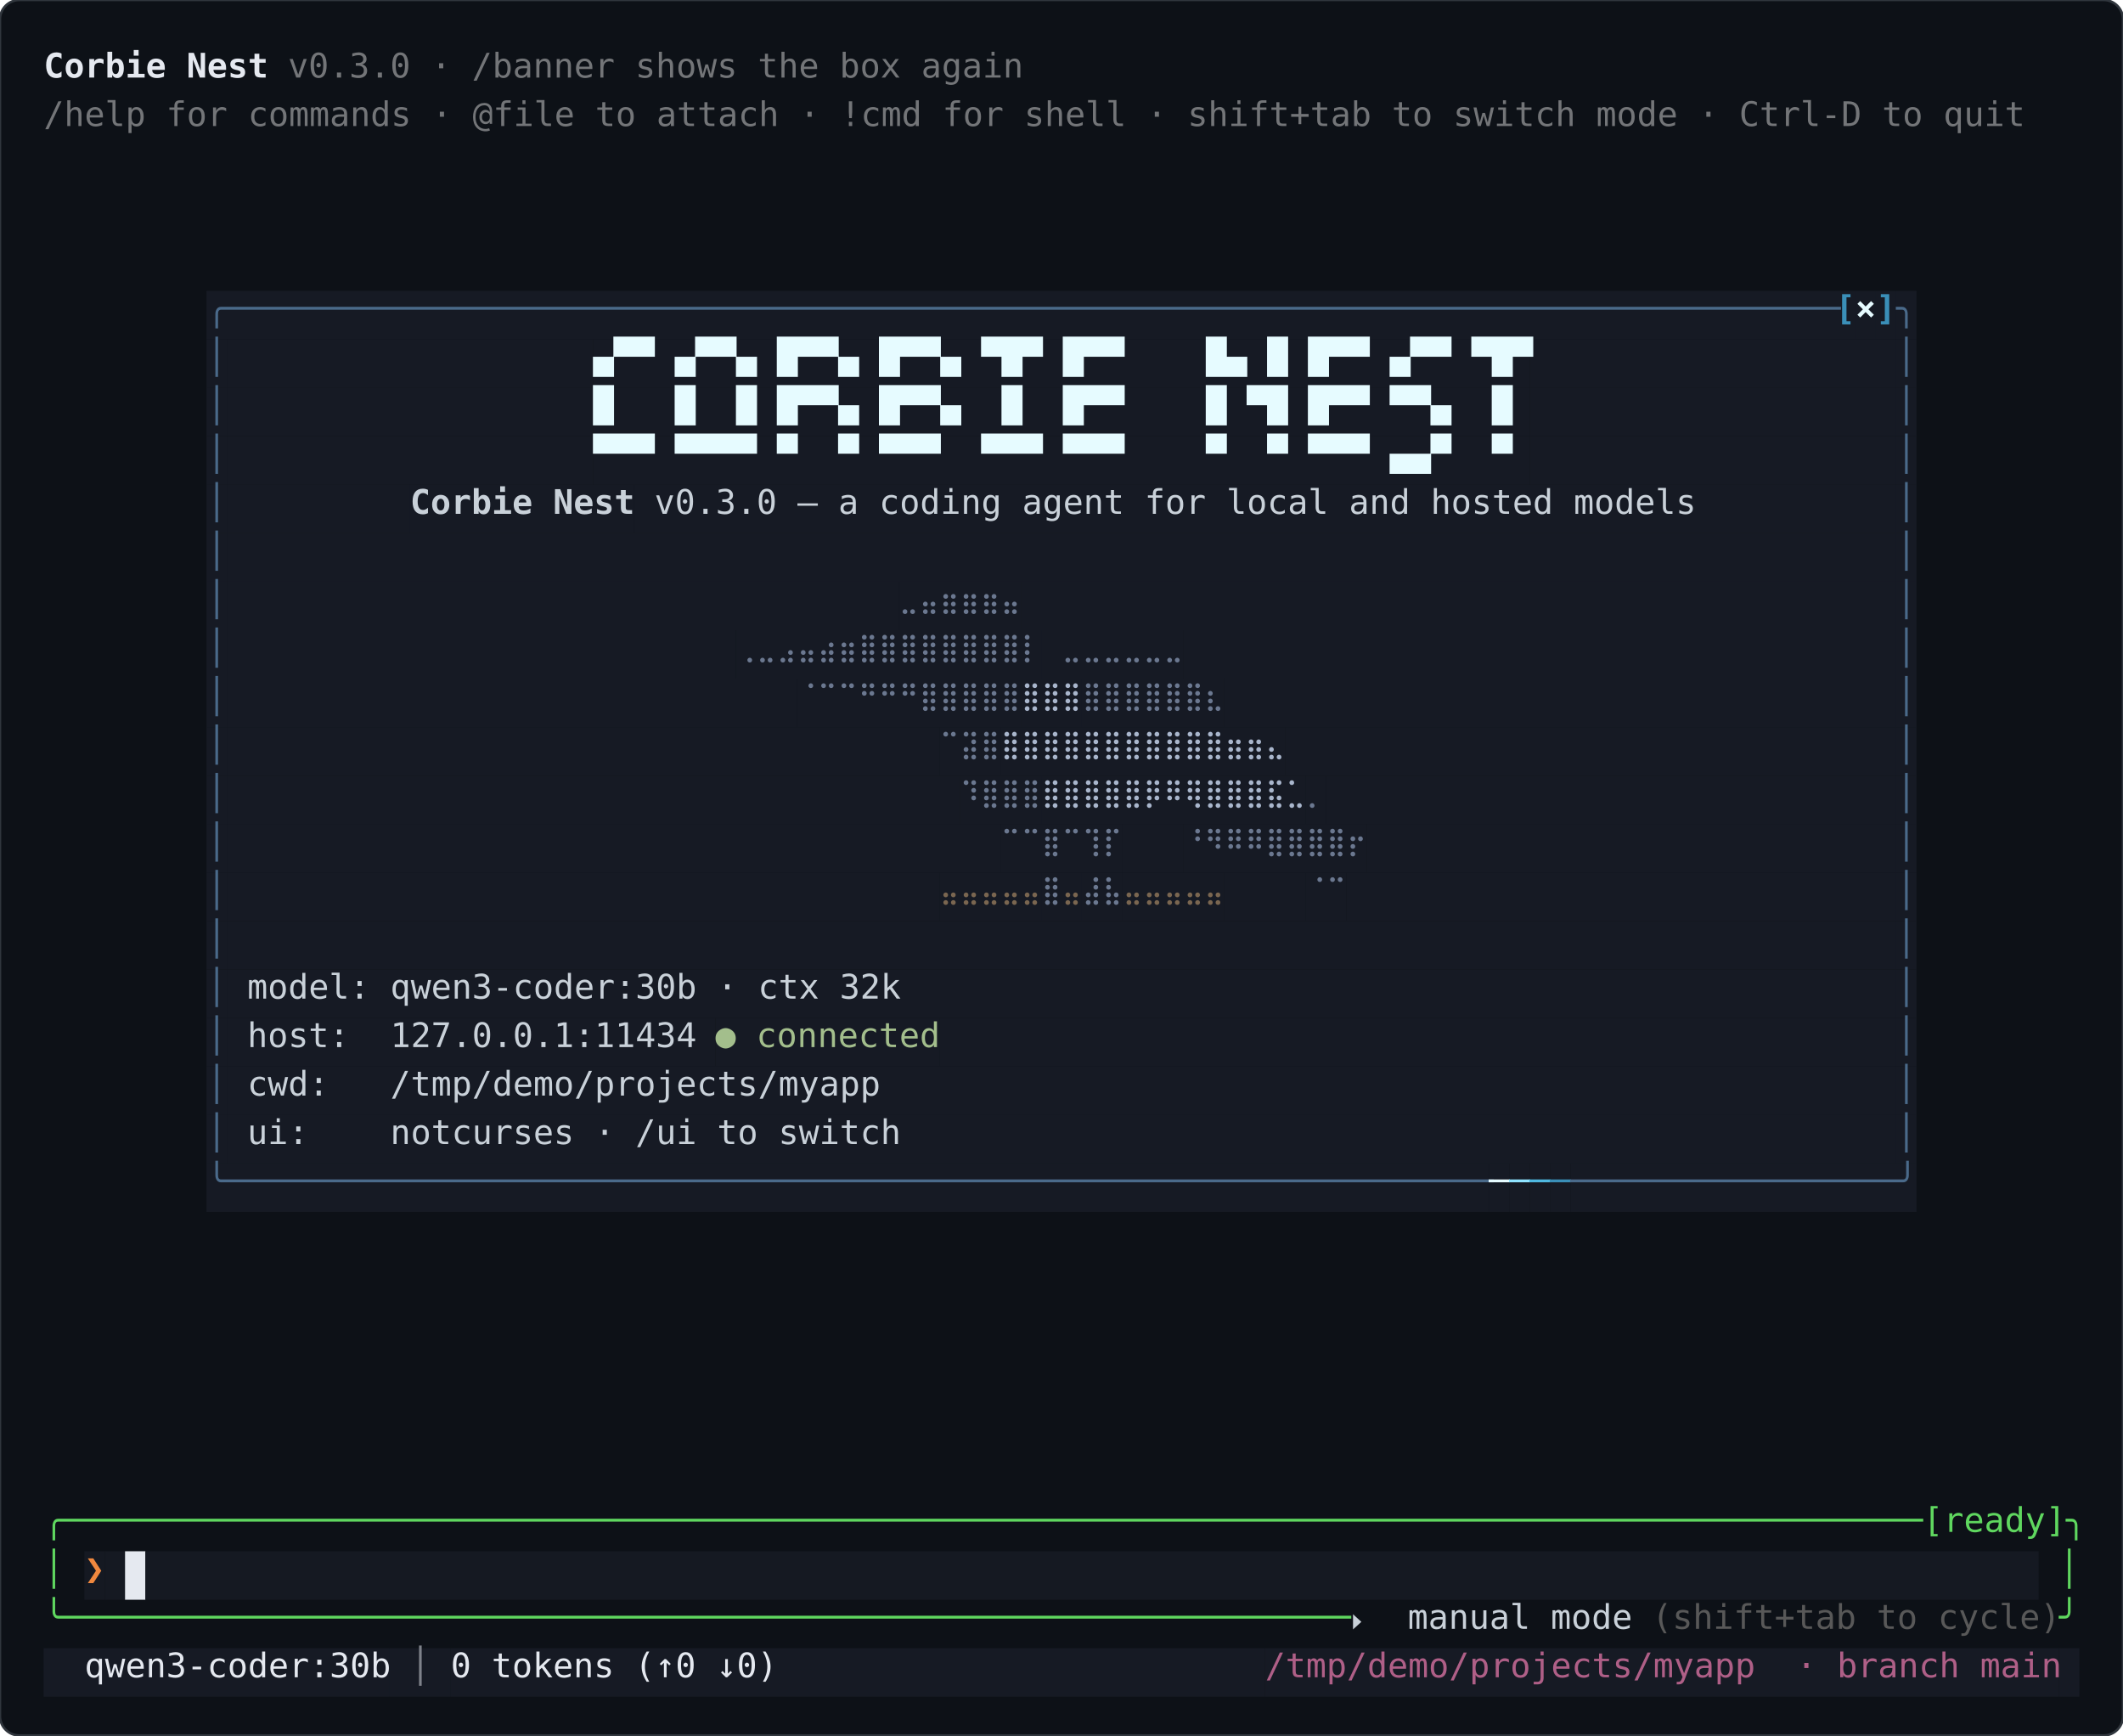
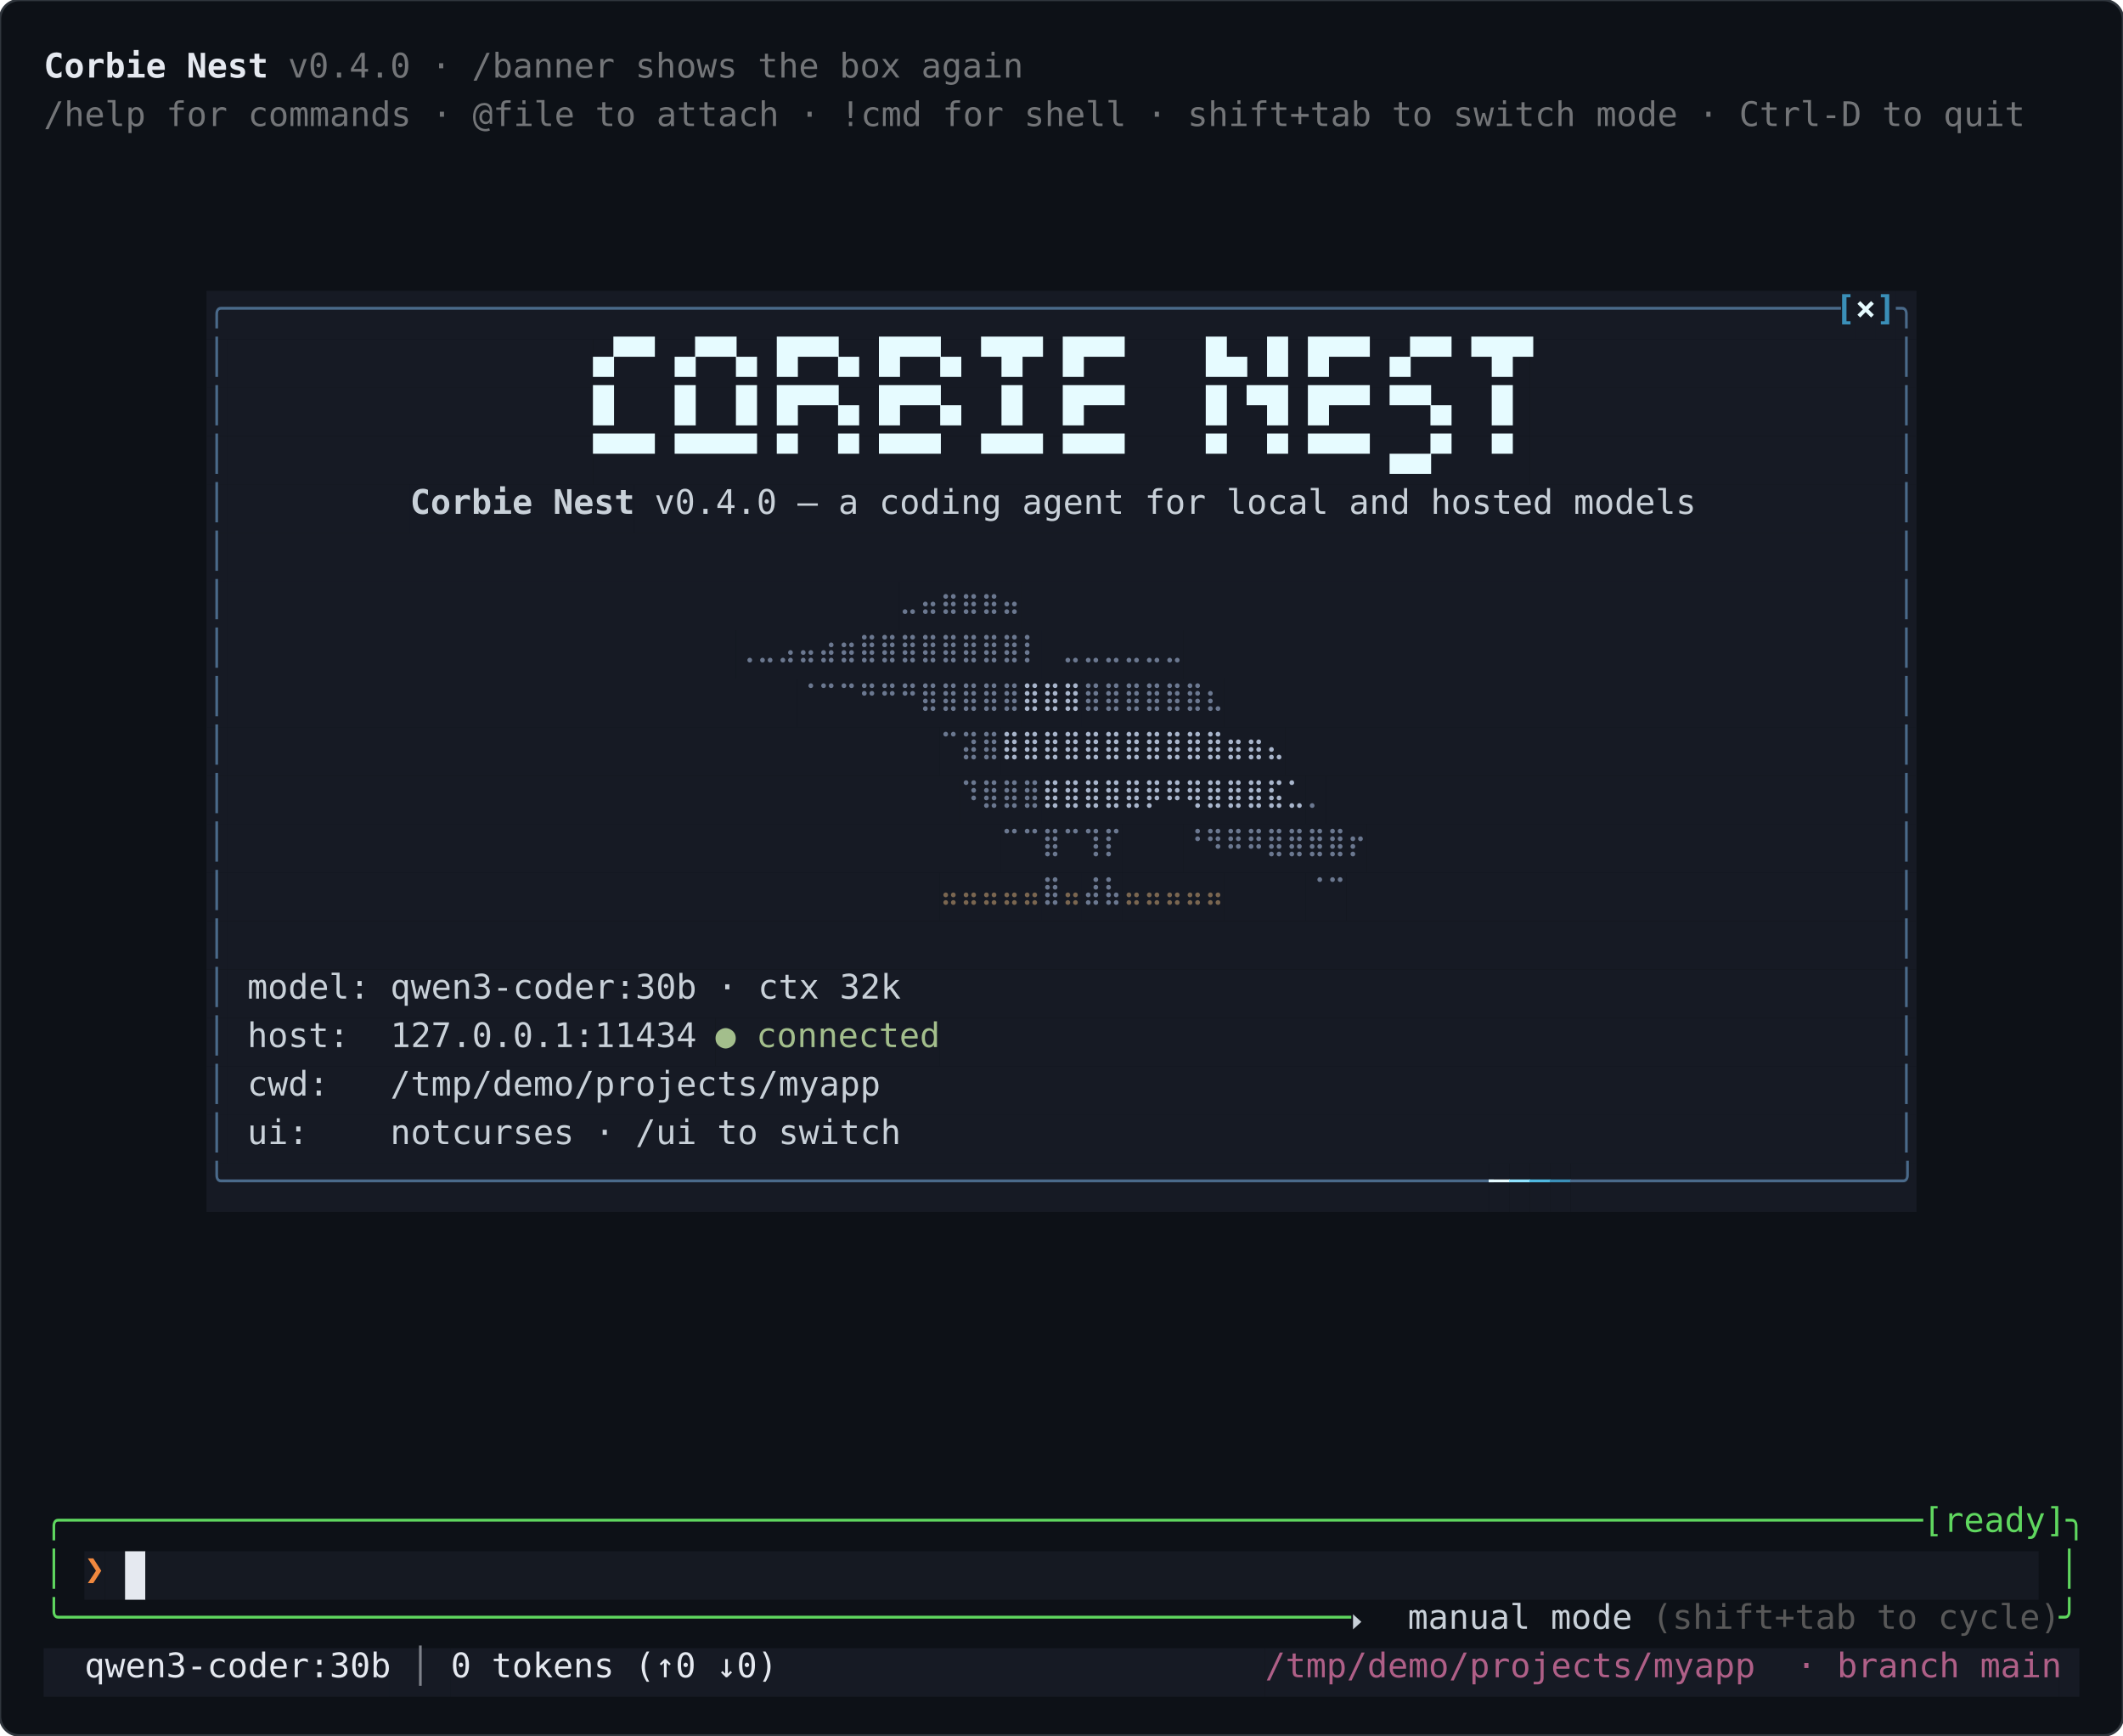
<svg xmlns="http://www.w3.org/2000/svg" width="876" height="716" viewBox="0 0 876 716" font-family="ui-monospace, SFMono-Regular, 'SF Mono', Menlo, Consolas, 'DejaVu Sans Mono', 'Liberation Mono', monospace" font-size="14">
  <rect width="876" height="716" rx="8" fill="#0d1117" stroke="#30363d" />
  <text y="32" xml:space="preserve" fill="#c9d1d9">
    <tspan x="18" fill="#e5e9f0" font-weight="600">Corbie Nest</tspan>
-     <tspan x="110.4" fill="#737578"> v0.3.0 · /banner shows the box again</tspan>
+     <tspan x="110.4" fill="#737578"> v0.4.0 · /banner shows the box again</tspan>
  </text>
  <text y="52" xml:space="preserve" fill="#c9d1d9">
    <tspan x="18" fill="#737578">/help for commands · @file to attach · !cmd for shell · shift+tab to switch mode · Ctrl-D to quit</tspan>
  </text>
  <text y="72" xml:space="preserve" fill="#c9d1d9">
</text>
  <text y="92" xml:space="preserve" fill="#c9d1d9">
</text>
  <text y="112" xml:space="preserve" fill="#c9d1d9">
</text>
  <rect x="85.2" y="120" width="672" height="20" fill="#161a24" />
  <rect x="757.2" y="120" width="8.4" height="20" fill="#161a24" />
  <rect x="765.6" y="120" width="8.4" height="20" fill="#161a24" />
  <rect x="774" y="120" width="8.4" height="20" fill="#161a24" />
  <rect x="782.4" y="120" width="8.4" height="20" fill="#161a24" />
  <text y="132" xml:space="preserve" fill="#c9d1d9">
    <tspan x="18">        </tspan>
    <tspan x="85.2" fill="#4a6a8a">╭───────────────────────────────────────────────────────────────────────────────</tspan>
    <tspan x="757.2" fill="#3a8fb8" font-weight="600">[</tspan>
    <tspan x="765.6" fill="#e6fbff" font-weight="600">×</tspan>
    <tspan x="774" fill="#3a8fb8" font-weight="600">]</tspan>
    <tspan x="782.4" fill="#4a6a8a" font-weight="600">╮</tspan>
  </text>
  <rect x="85.2" y="140" width="8.4" height="20" fill="#161a24" />
  <rect x="93.6" y="140" width="151.2" height="20" fill="#161a24" />
  <rect x="244.8" y="140" width="386.4" height="20" fill="#161a24" />
  <rect x="631.2" y="140" width="151.2" height="20" fill="#161a24" />
  <rect x="782.4" y="140" width="8.4" height="20" fill="#161a24" />
  <text y="152" xml:space="preserve" fill="#c9d1d9">
    <tspan x="18">        </tspan>
    <tspan x="85.2" fill="#4a6a8a">│</tspan>
    <tspan x="93.6">                  </tspan>
    <tspan x="244.8" fill="#e6fbff" font-weight="600">▄▀▀ ▄▀▀▄ █▀▀▄ █▀▀▄ ▀█▀ █▀▀    █▄ █ █▀▀ ▄▀▀ ▀█▀</tspan>
    <tspan x="631.2">                  </tspan>
    <tspan x="782.4" fill="#4a6a8a">│</tspan>
  </text>
  <rect x="85.2" y="160" width="8.4" height="20" fill="#161a24" />
  <rect x="93.6" y="160" width="151.2" height="20" fill="#161a24" />
  <rect x="244.8" y="160" width="386.4" height="20" fill="#161a24" />
  <rect x="631.2" y="160" width="151.2" height="20" fill="#161a24" />
  <rect x="782.4" y="160" width="8.4" height="20" fill="#161a24" />
  <text y="172" xml:space="preserve" fill="#c9d1d9">
    <tspan x="18">        </tspan>
    <tspan x="85.2" fill="#4a6a8a">│</tspan>
    <tspan x="93.6">                  </tspan>
    <tspan x="244.8" fill="#e6fbff" font-weight="600">█   █  █ █▀▀▄ █▀▀▄  █  █▀▀    █ ▀█ █▀▀ ▀▀▄  █ </tspan>
    <tspan x="631.2">                  </tspan>
    <tspan x="782.4" fill="#4a6a8a">│</tspan>
  </text>
  <rect x="85.2" y="180" width="8.4" height="20" fill="#161a24" />
  <rect x="93.6" y="180" width="151.2" height="20" fill="#161a24" />
  <rect x="244.8" y="180" width="386.4" height="20" fill="#161a24" />
  <rect x="631.2" y="180" width="151.2" height="20" fill="#161a24" />
  <rect x="782.4" y="180" width="8.4" height="20" fill="#161a24" />
  <text y="192" xml:space="preserve" fill="#c9d1d9">
    <tspan x="18">        </tspan>
    <tspan x="85.2" fill="#4a6a8a">│</tspan>
    <tspan x="93.6">                  </tspan>
    <tspan x="244.8" fill="#e6fbff" font-weight="600">▀▀▀ ▀▀▀▀ ▀  ▀ ▀▀▀  ▀▀▀ ▀▀▀    ▀  ▀ ▀▀▀ ▄▄▀  ▀ </tspan>
    <tspan x="631.2">                  </tspan>
    <tspan x="782.4" fill="#4a6a8a">│</tspan>
  </text>
  <rect x="85.2" y="200" width="8.4" height="20" fill="#161a24" />
  <rect x="93.6" y="200" width="75.6" height="20" fill="#161a24" />
  <rect x="169.2" y="200" width="92.4" height="20" fill="#161a24" />
  <rect x="261.6" y="200" width="520.8" height="20" fill="#161a24" />
  <rect x="782.4" y="200" width="8.4" height="20" fill="#161a24" />
  <text y="212" xml:space="preserve" fill="#c9d1d9">
    <tspan x="18">        </tspan>
    <tspan x="85.2" fill="#4a6a8a">│</tspan>
    <tspan x="93.6">         </tspan>
    <tspan x="169.2" font-weight="600">Corbie Nest</tspan>
-     <tspan x="261.6"> v0.3.0 — a coding agent for local and hosted models          </tspan>
+     <tspan x="261.6"> v0.4.0 — a coding agent for local and hosted models          </tspan>
    <tspan x="782.4" fill="#4a6a8a">│</tspan>
  </text>
  <rect x="85.2" y="220" width="8.4" height="20" fill="#161a24" />
  <rect x="93.6" y="220" width="688.8" height="20" fill="#161a24" />
  <rect x="782.4" y="220" width="8.4" height="20" fill="#161a24" />
  <text y="232" xml:space="preserve" fill="#c9d1d9">
    <tspan x="18">        </tspan>
    <tspan x="85.2" fill="#4a6a8a">│</tspan>
    <tspan x="93.6">                         ⠀⠀⠀⠀⠀⠀⠀⠀⠀⠀⠀⠀⠀⠀⠀⠀⠀⠀⠀⠀⠀⠀⠀⠀⠀⠀⠀⠀⠀⠀⠀⠀                         </tspan>
    <tspan x="782.4" fill="#4a6a8a">│</tspan>
  </text>
  <rect x="85.2" y="240" width="8.4" height="20" fill="#161a24" />
  <rect x="93.6" y="240" width="277.2" height="20" fill="#161a24" />
  <rect x="370.8" y="240" width="50.4" height="20" fill="#161a24" />
  <rect x="421.2" y="240" width="361.2" height="20" fill="#161a24" />
  <rect x="782.4" y="240" width="8.4" height="20" fill="#161a24" />
  <text y="252" xml:space="preserve" fill="#c9d1d9">
    <tspan x="18">        </tspan>
    <tspan x="85.2" fill="#4a6a8a">│</tspan>
    <tspan x="93.6">                         ⠀⠀⠀⠀⠀⠀⠀⠀</tspan>
    <tspan x="370.8" fill="#6b7890">⣀⣤⣶⣶⣶⣤</tspan>
    <tspan x="421.2">⠀⠀⠀⠀⠀⠀⠀⠀⠀⠀⠀⠀⠀⠀⠀⠀⠀⠀                         </tspan>
    <tspan x="782.4" fill="#4a6a8a">│</tspan>
  </text>
  <rect x="85.2" y="260" width="8.4" height="20" fill="#161a24" />
  <rect x="93.6" y="260" width="210" height="20" fill="#161a24" />
  <rect x="303.6" y="260" width="126" height="20" fill="#161a24" />
  <rect x="429.6" y="260" width="8.4" height="20" fill="#161a24" />
  <rect x="438" y="260" width="50.4" height="20" fill="#161a24" />
  <rect x="488.4" y="260" width="294" height="20" fill="#161a24" />
  <rect x="782.4" y="260" width="8.4" height="20" fill="#161a24" />
  <text y="272" xml:space="preserve" fill="#c9d1d9">
    <tspan x="18">        </tspan>
    <tspan x="85.2" fill="#4a6a8a">│</tspan>
    <tspan x="93.6">                         </tspan>
    <tspan x="303.6" fill="#6b7890">⢀⣀⣠⣤⣴⣶⣿⣿⣿⣿⣿⣿⣿⣿⡇</tspan>
    <tspan x="429.6">⠀</tspan>
    <tspan x="438" fill="#6b7890">⣀⣀⣀⣀⣀⣀</tspan>
    <tspan x="488.4">⠀⠀⠀⠀⠀⠀⠀⠀⠀⠀                         </tspan>
    <tspan x="782.4" fill="#4a6a8a">│</tspan>
  </text>
  <rect x="85.2" y="280" width="8.4" height="20" fill="#161a24" />
  <rect x="93.6" y="280" width="235.2" height="20" fill="#161a24" />
  <rect x="328.8" y="280" width="92.4" height="20" fill="#161a24" />
  <rect x="421.2" y="280" width="25.2" height="20" fill="#161a24" />
  <rect x="446.4" y="280" width="58.8" height="20" fill="#161a24" />
  <rect x="505.2" y="280" width="277.2" height="20" fill="#161a24" />
  <rect x="782.4" y="280" width="8.4" height="20" fill="#161a24" />
  <text y="292" xml:space="preserve" fill="#c9d1d9">
    <tspan x="18">        </tspan>
    <tspan x="85.2" fill="#4a6a8a">│</tspan>
    <tspan x="93.6">                         ⠀⠀⠀</tspan>
    <tspan x="328.8" fill="#6b7890">⠈⠉⠉⠛⠛⠛⣿⣿⣿⣿⣿</tspan>
    <tspan x="421.2" fill="#a9b6cc">⣿⣿⣿</tspan>
    <tspan x="446.4" fill="#6b7890">⣿⣿⣿⣿⣿⣿⣆</tspan>
    <tspan x="505.2">⠀⠀⠀⠀⠀⠀⠀⠀                         </tspan>
    <tspan x="782.4" fill="#4a6a8a">│</tspan>
  </text>
  <rect x="85.2" y="300" width="8.4" height="20" fill="#161a24" />
  <rect x="93.6" y="300" width="294" height="20" fill="#161a24" />
  <rect x="387.6" y="300" width="25.2" height="20" fill="#161a24" />
  <rect x="412.8" y="300" width="117.6" height="20" fill="#161a24" />
  <rect x="530.4" y="300" width="252" height="20" fill="#161a24" />
  <rect x="782.4" y="300" width="8.4" height="20" fill="#161a24" />
  <text y="312" xml:space="preserve" fill="#c9d1d9">
    <tspan x="18">        </tspan>
    <tspan x="85.2" fill="#4a6a8a">│</tspan>
    <tspan x="93.6">                         ⠀⠀⠀⠀⠀⠀⠀⠀⠀⠀</tspan>
    <tspan x="387.6" fill="#6b7890">⠉⣽⣿</tspan>
    <tspan x="412.8" fill="#a9b6cc">⣿⣿⣿⣿⣿⣿⣿⣿⣿⣿⣿⣶⣶⣄</tspan>
    <tspan x="530.4">⠀⠀⠀⠀⠀                         </tspan>
    <tspan x="782.4" fill="#4a6a8a">│</tspan>
  </text>
  <rect x="85.2" y="320" width="8.4" height="20" fill="#161a24" />
  <rect x="93.6" y="320" width="302.4" height="20" fill="#161a24" />
  <rect x="396" y="320" width="33.6" height="20" fill="#161a24" />
  <rect x="429.6" y="320" width="109.2" height="20" fill="#161a24" />
  <rect x="538.8" y="320" width="8.4" height="20" fill="#161a24" />
  <rect x="547.2" y="320" width="235.2" height="20" fill="#161a24" />
  <rect x="782.4" y="320" width="8.4" height="20" fill="#161a24" />
  <text y="332" xml:space="preserve" fill="#c9d1d9">
    <tspan x="18">        </tspan>
    <tspan x="85.2" fill="#4a6a8a">│</tspan>
    <tspan x="93.6">                         ⠀⠀⠀⠀⠀⠀⠀⠀⠀⠀⠀</tspan>
    <tspan x="396" fill="#6b7890">⠹⣿⣿⣿</tspan>
    <tspan x="429.6" fill="#a9b6cc">⣿⣿⣿⣿⣿⡿⠿⢿⣿⣿⣿⣯⣁</tspan>
    <tspan x="538.8" fill="#6b7890">⡀</tspan>
    <tspan x="547.2">⠀⠀⠀                         </tspan>
    <tspan x="782.4" fill="#4a6a8a">│</tspan>
  </text>
  <rect x="85.2" y="340" width="8.4" height="20" fill="#161a24" />
  <rect x="93.6" y="340" width="319.2" height="20" fill="#161a24" />
  <rect x="412.8" y="340" width="50.4" height="20" fill="#161a24" />
  <rect x="463.2" y="340" width="25.2" height="20" fill="#161a24" />
  <rect x="488.4" y="340" width="75.6" height="20" fill="#161a24" />
  <rect x="564" y="340" width="218.4" height="20" fill="#161a24" />
  <rect x="782.4" y="340" width="8.4" height="20" fill="#161a24" />
  <text y="352" xml:space="preserve" fill="#c9d1d9">
    <tspan x="18">        </tspan>
    <tspan x="85.2" fill="#4a6a8a">│</tspan>
    <tspan x="93.6">                         ⠀⠀⠀⠀⠀⠀⠀⠀⠀⠀⠀⠀⠀</tspan>
    <tspan x="412.8" fill="#6b7890">⠉⠉⣿⠉⢹⡏</tspan>
    <tspan x="463.2">⠀⠀⠀</tspan>
    <tspan x="488.4" fill="#6b7890">⠘⠻⠿⠿⣿⣿⣿⣿⡖</tspan>
    <tspan x="564">⠀                         </tspan>
    <tspan x="782.4" fill="#4a6a8a">│</tspan>
  </text>
  <rect x="85.2" y="360" width="8.4" height="20" fill="#161a24" />
  <rect x="93.6" y="360" width="294" height="20" fill="#161a24" />
  <rect x="387.6" y="360" width="42" height="20" fill="#161a24" />
  <rect x="429.6" y="360" width="8.4" height="20" fill="#161a24" />
  <rect x="438" y="360" width="8.4" height="20" fill="#161a24" />
  <rect x="446.4" y="360" width="16.8" height="20" fill="#161a24" />
  <rect x="463.2" y="360" width="42" height="20" fill="#161a24" />
  <rect x="505.2" y="360" width="33.6" height="20" fill="#161a24" />
  <rect x="538.8" y="360" width="16.8" height="20" fill="#161a24" />
  <rect x="555.6" y="360" width="226.8" height="20" fill="#161a24" />
  <rect x="782.4" y="360" width="8.4" height="20" fill="#161a24" />
  <text y="372" xml:space="preserve" fill="#c9d1d9">
    <tspan x="18">        </tspan>
    <tspan x="85.2" fill="#4a6a8a">│</tspan>
    <tspan x="93.6">                         ⠀⠀⠀⠀⠀⠀⠀⠀⠀⠀</tspan>
    <tspan x="387.6" fill="#7a6650">⣤⣤⣤⣤⣤</tspan>
    <tspan x="429.6" fill="#6b7890">⣿</tspan>
    <tspan x="438" fill="#7a6650">⣤</tspan>
    <tspan x="446.4" fill="#6b7890">⣼⣧</tspan>
    <tspan x="463.2" fill="#7a6650">⣤⣤⣤⣤⣤</tspan>
    <tspan x="505.2">⠀⠀⠀⠀</tspan>
    <tspan x="538.8" fill="#6b7890">⠈⠉</tspan>
    <tspan x="555.6">⠀⠀                         </tspan>
    <tspan x="782.4" fill="#4a6a8a">│</tspan>
  </text>
  <rect x="85.2" y="380" width="8.4" height="20" fill="#161a24" />
  <rect x="93.6" y="380" width="688.8" height="20" fill="#161a24" />
  <rect x="782.4" y="380" width="8.4" height="20" fill="#161a24" />
  <text y="392" xml:space="preserve" fill="#c9d1d9">
    <tspan x="18">        </tspan>
    <tspan x="85.2" fill="#4a6a8a">│</tspan>
    <tspan x="93.6">                                                                                  </tspan>
    <tspan x="782.4" fill="#4a6a8a">│</tspan>
  </text>
  <rect x="85.2" y="400" width="8.4" height="20" fill="#161a24" />
  <rect x="93.6" y="400" width="688.8" height="20" fill="#161a24" />
  <rect x="782.4" y="400" width="8.4" height="20" fill="#161a24" />
  <text y="412" xml:space="preserve" fill="#c9d1d9">
    <tspan x="18">        </tspan>
    <tspan x="85.2" fill="#4a6a8a">│</tspan>
    <tspan x="93.6"> model: qwen3-coder:30b · ctx 32k                                                 </tspan>
    <tspan x="782.4" fill="#4a6a8a">│</tspan>
  </text>
  <rect x="85.2" y="420" width="8.4" height="20" fill="#161a24" />
  <rect x="93.6" y="420" width="201.6" height="20" fill="#161a24" />
  <rect x="295.2" y="420" width="92.4" height="20" fill="#161a24" />
  <rect x="387.6" y="420" width="394.8" height="20" fill="#161a24" />
  <rect x="782.4" y="420" width="8.4" height="20" fill="#161a24" />
  <text y="432" xml:space="preserve" fill="#c9d1d9">
    <tspan x="18">        </tspan>
    <tspan x="85.2" fill="#4a6a8a">│</tspan>
    <tspan x="93.6"> host:  127.0.0.1:11434 </tspan>
    <tspan x="295.2" fill="#a3be8c">● connected</tspan>
    <tspan x="387.6">                                               </tspan>
    <tspan x="782.4" fill="#4a6a8a">│</tspan>
  </text>
  <rect x="85.2" y="440" width="8.4" height="20" fill="#161a24" />
  <rect x="93.6" y="440" width="688.8" height="20" fill="#161a24" />
  <rect x="782.4" y="440" width="8.4" height="20" fill="#161a24" />
  <text y="452" xml:space="preserve" fill="#c9d1d9">
    <tspan x="18">        </tspan>
    <tspan x="85.2" fill="#4a6a8a">│</tspan>
    <tspan x="93.6"> cwd:   /tmp/demo/projects/myapp                                                  </tspan>
    <tspan x="782.4" fill="#4a6a8a">│</tspan>
  </text>
  <rect x="85.2" y="460" width="8.4" height="20" fill="#161a24" />
  <rect x="93.6" y="460" width="688.8" height="20" fill="#161a24" />
  <rect x="782.4" y="460" width="8.4" height="20" fill="#161a24" />
  <text y="472" xml:space="preserve" fill="#c9d1d9">
    <tspan x="18">        </tspan>
    <tspan x="85.2" fill="#4a6a8a">│</tspan>
    <tspan x="93.6"> ui:    notcurses · /ui to switch                                                 </tspan>
    <tspan x="782.4" fill="#4a6a8a">│</tspan>
  </text>
  <rect x="85.2" y="480" width="529.2" height="20" fill="#161a24" />
  <rect x="614.4" y="480" width="8.4" height="20" fill="#161a24" />
  <rect x="622.8" y="480" width="8.4" height="20" fill="#161a24" />
  <rect x="631.2" y="480" width="8.4" height="20" fill="#161a24" />
  <rect x="639.6" y="480" width="8.4" height="20" fill="#161a24" />
  <rect x="648" y="480" width="142.8" height="20" fill="#161a24" />
  <text y="492" xml:space="preserve" fill="#c9d1d9">
    <tspan x="18">        </tspan>
    <tspan x="85.2" fill="#4a6a8a">╰──────────────────────────────────────────────────────────────</tspan>
    <tspan x="614.4" fill="#e6fbff">─</tspan>
    <tspan x="622.8" fill="#8fe3ff">─</tspan>
    <tspan x="631.2" fill="#4fb8e0">─</tspan>
    <tspan x="639.6" fill="#3a8fb8">─</tspan>
    <tspan x="648" fill="#4a6a8a">────────────────╯</tspan>
  </text>
  <text y="512" xml:space="preserve" fill="#c9d1d9">
</text>
  <text y="532" xml:space="preserve" fill="#c9d1d9">
</text>
  <text y="552" xml:space="preserve" fill="#c9d1d9">
</text>
  <text y="572" xml:space="preserve" fill="#c9d1d9">
</text>
  <text y="592" xml:space="preserve" fill="#c9d1d9">
</text>
  <text y="612" xml:space="preserve" fill="#c9d1d9">
</text>
  <text y="632" xml:space="preserve" fill="#c9d1d9">
    <tspan x="18" fill="#5fd75f">╭───────────────────────────────────────────────────────────────────────────────────────────[ready]╮</tspan>
  </text>
  <rect x="34.8" y="640" width="8.4" height="20" fill="#151922" />
  <rect x="43.2" y="640" width="8.4" height="20" fill="#151922" />
  <rect x="51.6" y="640" width="8.4" height="20" fill="#e5e9f0" />
  <rect x="60" y="640" width="781.2" height="20" fill="#151922" />
  <text y="652" xml:space="preserve" fill="#c9d1d9">
    <tspan x="18" fill="#5fd75f">│</tspan>
    <tspan x="26.4"> </tspan>
    <tspan x="34.8" fill="#f0883e">❯</tspan>
    <tspan x="43.2"> </tspan>
    <tspan x="51.6" fill="#161a24"> </tspan>
    <tspan x="60">                                                                                             </tspan>
    <tspan x="841.2"> </tspan>
    <tspan x="849.6" fill="#5fd75f">│</tspan>
  </text>
  <text y="672" xml:space="preserve" fill="#c9d1d9">
    <tspan x="18" fill="#5fd75f">╰───────────────────────────────────────────────────────────────</tspan>
    <tspan x="555.6">⏵  manual mode</tspan>
    <tspan x="673.2" fill="#585858"> (shift+tab to cycle)</tspan>
    <tspan x="849.6" fill="#5fd75f">╯</tspan>
  </text>
  <rect x="18" y="680" width="142.8" height="20" fill="#161a24" />
  <rect x="160.8" y="680" width="25.2" height="20" fill="#161a24" />
  <rect x="186" y="680" width="336" height="20" fill="#161a24" />
  <rect x="522" y="680" width="327.6" height="20" fill="#161a24" />
  <rect x="849.6" y="680" width="8.4" height="20" fill="#161a24" />
  <text y="692" xml:space="preserve" fill="#c9d1d9">
    <tspan x="18" fill="#e5e9f0">  qwen3-coder:30b</tspan>
    <tspan x="160.8" fill="#7e828a"> │ </tspan>
    <tspan x="186" fill="#e5e9f0">0 tokens (↑0 ↓0)                        </tspan>
    <tspan x="522" fill="#af5f87">/tmp/demo/projects/myapp  · branch main</tspan>
    <tspan x="849.6"> </tspan>
  </text>
</svg>
